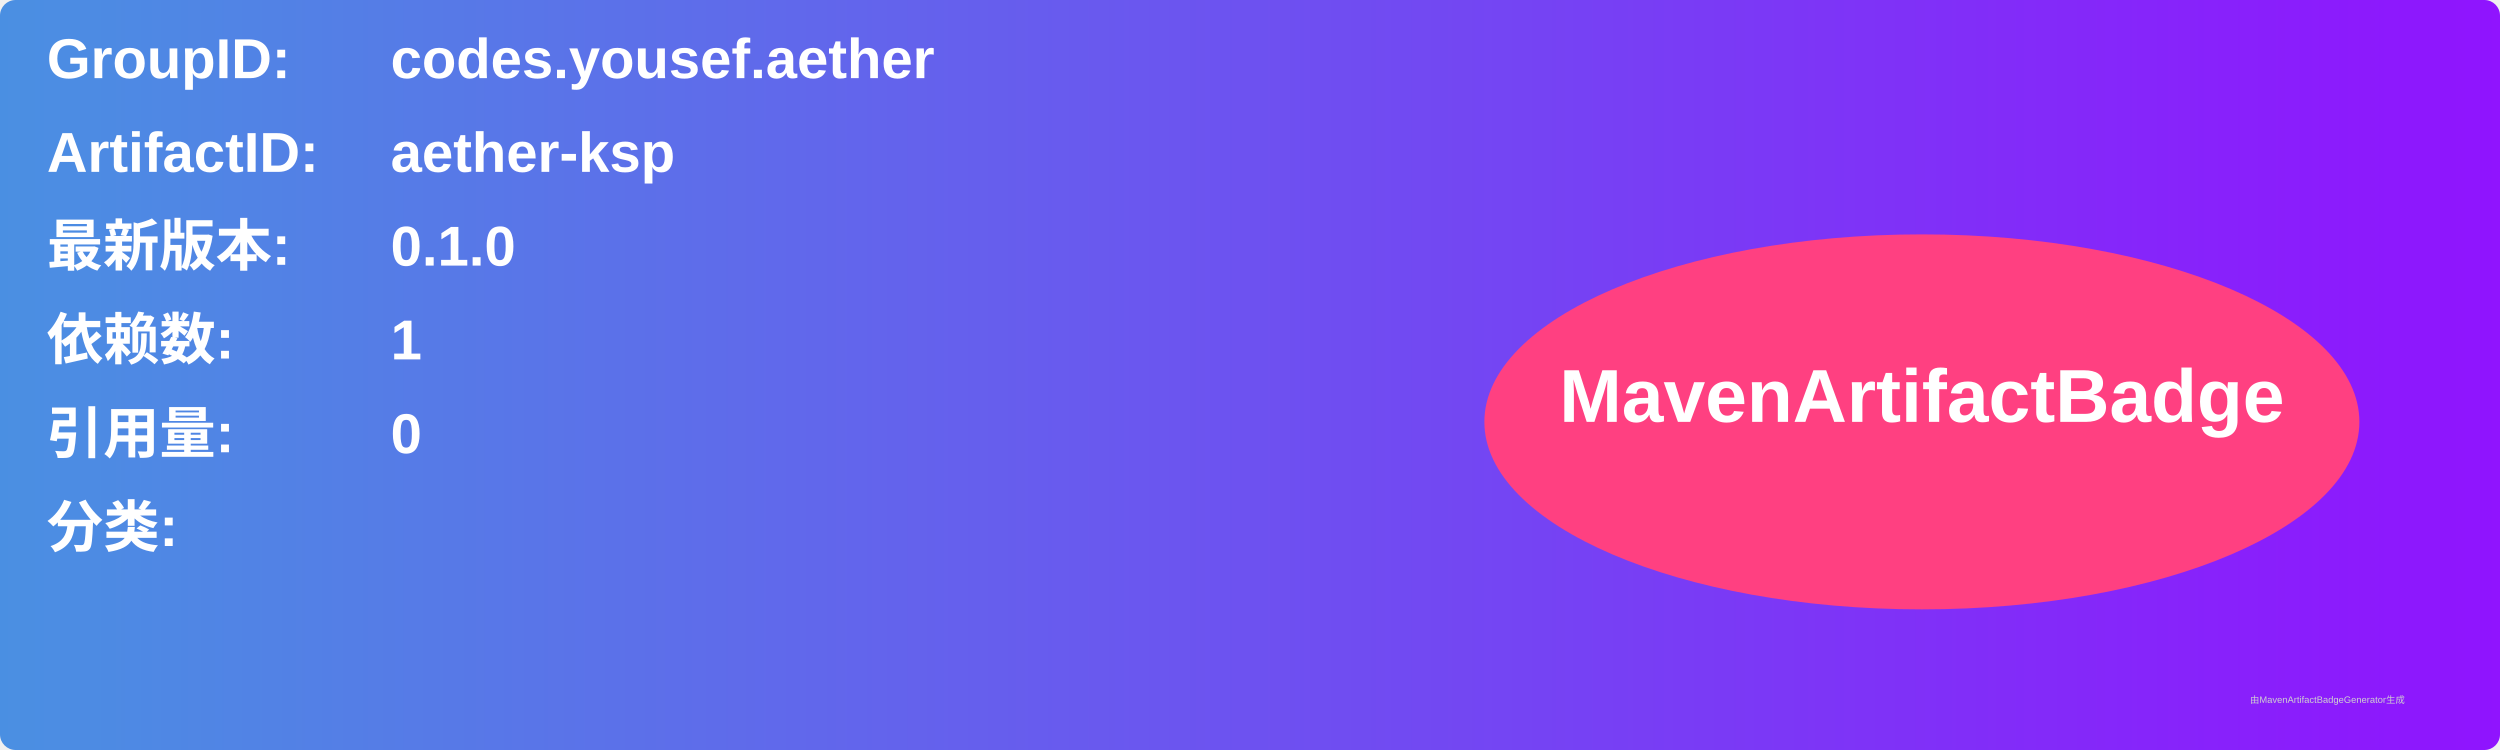
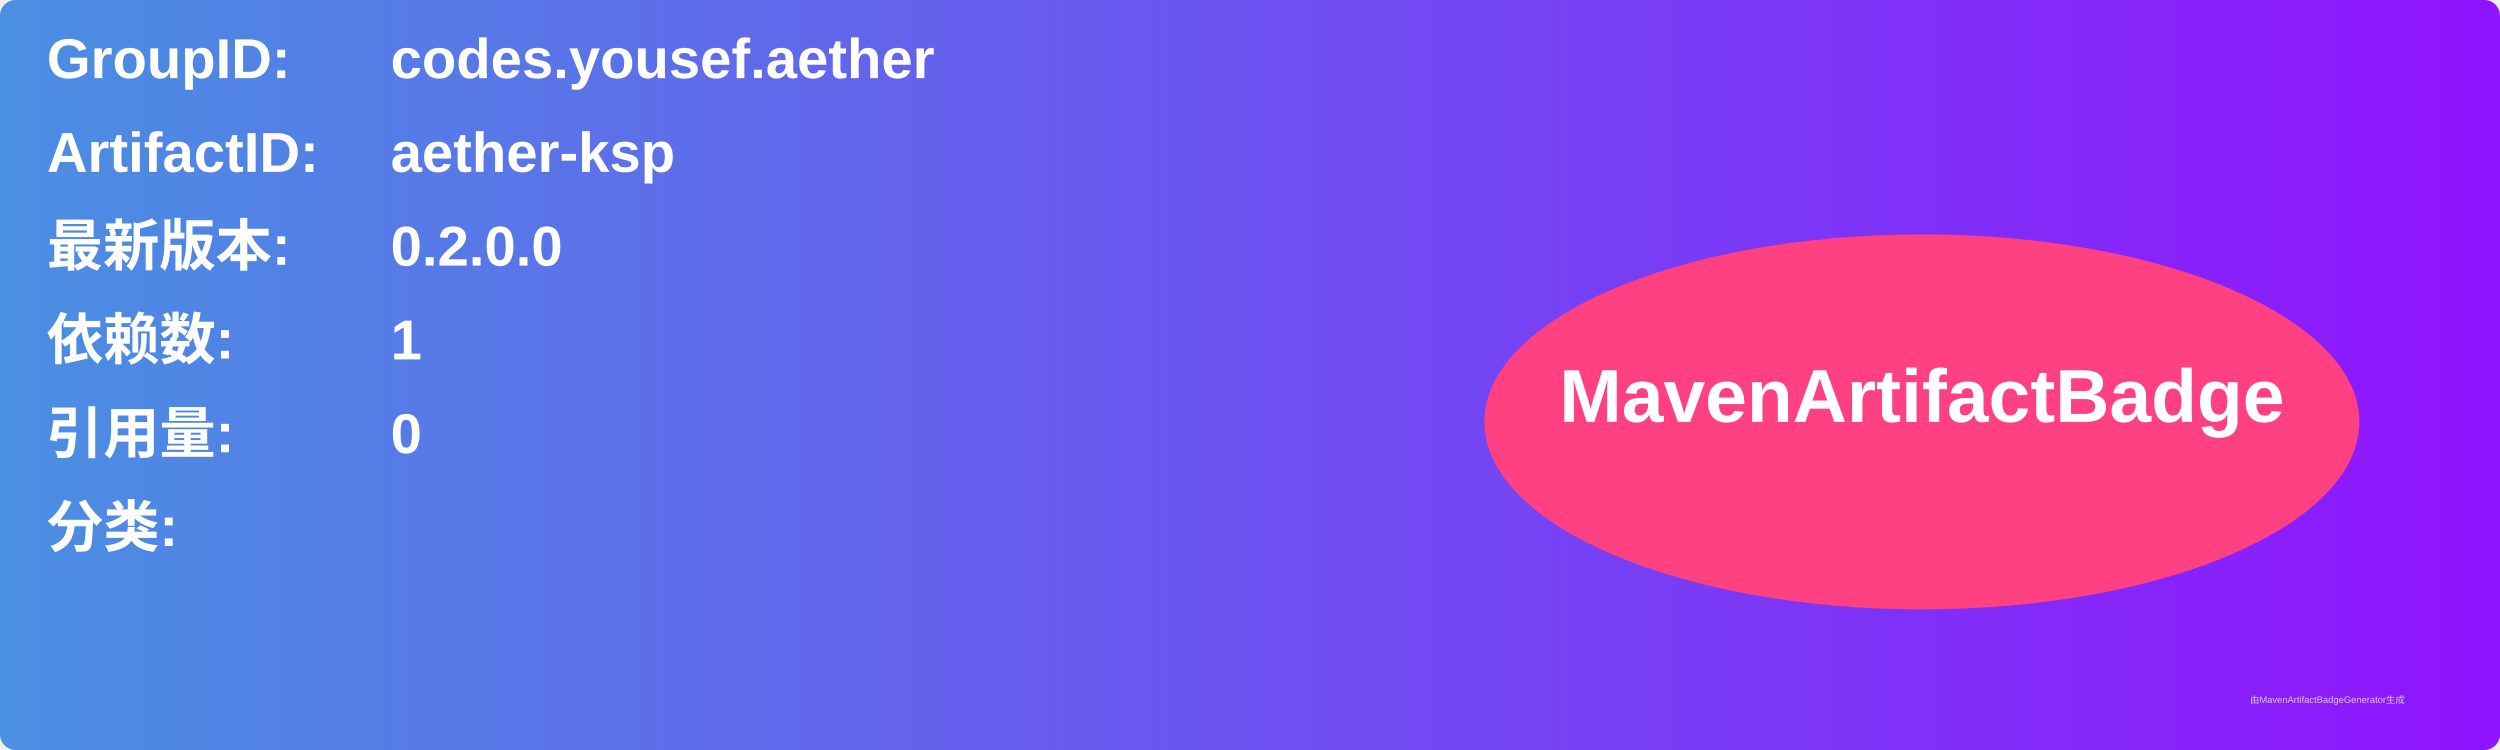
<svg xmlns="http://www.w3.org/2000/svg" width="800" height="240" viewBox="0 0 800 240">
  <linearGradient id="grad" x1="0%" y1="0%" x2="100%" y2="0%">
    <stop offset="0%" stop-color="#4a90e2" />
    <stop offset="100%" stop-color="#9013fe" />
  </linearGradient>
  <rect width="100%" height="100%" rx="5" ry="5" fill="url(#grad)" />
  <g transform="translate(15, 15)">
    <text x="0" y="10" font-family="Arial" font-size="18" fill="white" font-weight="bold" width="260">GroupID:</text>
    <text x="110" y="10" font-family="Arial" font-size="18" fill="white" font-weight="bold" width="460">codes.yousef.aether</text>
    <text x="0" y="40" font-family="Arial" font-size="18" fill="white" font-weight="bold" width="260">ArtifactID:</text>
    <text x="110" y="40" font-family="Arial" font-size="18" fill="white" font-weight="bold" width="460">aether-ksp</text>
    <text x="0" y="70" font-family="Arial" font-size="18" fill="white" font-weight="bold">最新版本:</text>
    <text x="110" y="70" font-family="Arial" font-size="18" fill="white" font-weight="bold">
-       <tspan font-weight="bold">0.1.0</tspan>
+       <tspan font-weight="bold">0.2.0.0</tspan>
    </text>
    <text x="0" y="100" font-family="Arial" font-size="18" fill="white" font-weight="bold">依赖数: </text>
    <text x="110" y="100" font-family="Arial" font-size="18" fill="white">
      <tspan font-weight="bold">1</tspan>
    </text>
    <text x="0" y="130" font-family="Arial" font-size="18" fill="white" font-weight="bold">引用量: </text>
    <text x="110" y="130" font-family="Arial" font-size="18" fill="white">
      <tspan font-weight="bold">0</tspan>
    </text>
    <text x="0" y="160" font-family="Arial" font-size="18" fill="white" font-weight="bold">分类:</text>
    <text x="10" y="190" font-family="Arial" font-size="10" fill="white">
      <tspan font-weight="bold" />
    </text>
    <ellipse cx="600" cy="120" rx="140" ry="60" fill="#ff4081" />
    <text x="600" y="120" text-anchor="middle" font-family="Arial" font-size="24" fill="white" font-weight="bold">MavenArtifactBadge</text>
  </g>
  <text x="720" y="225" font-family="Arial" font-size="3" fill="#d0d0d0">由MavenArtifactBadgeGenerator生成</text>
</svg>
